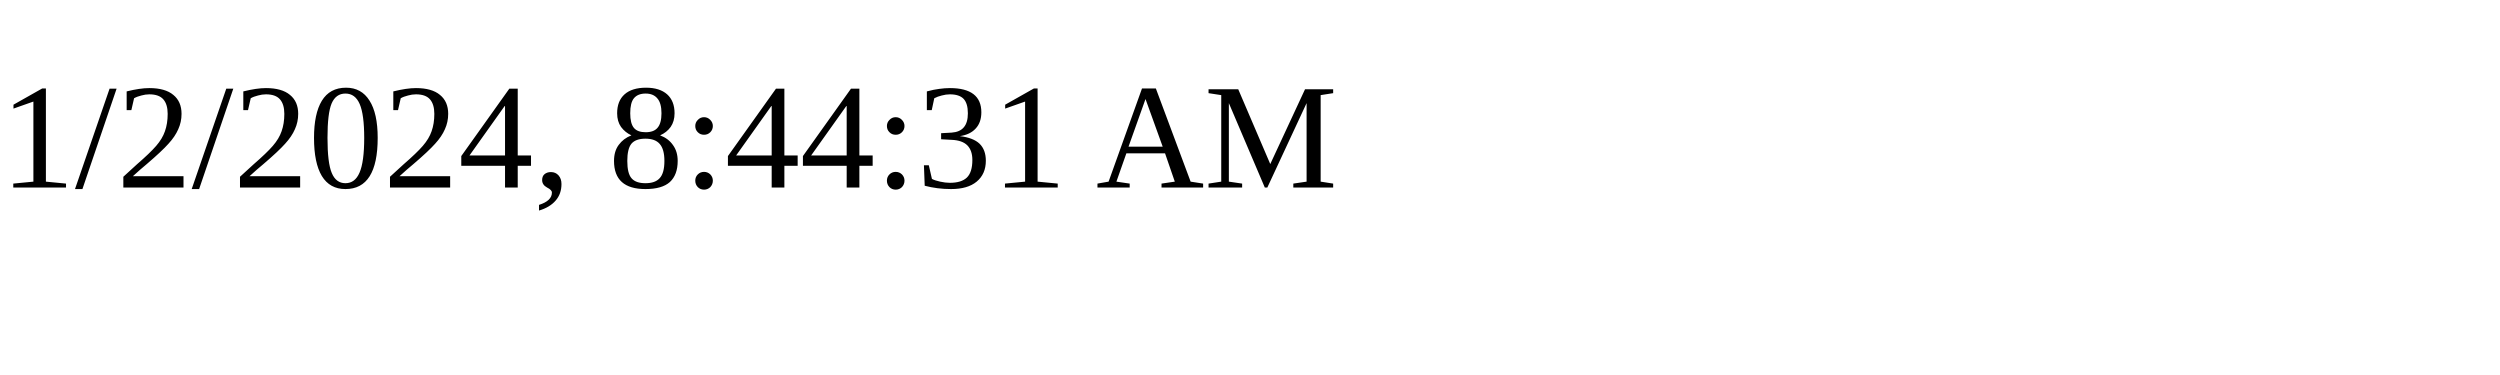
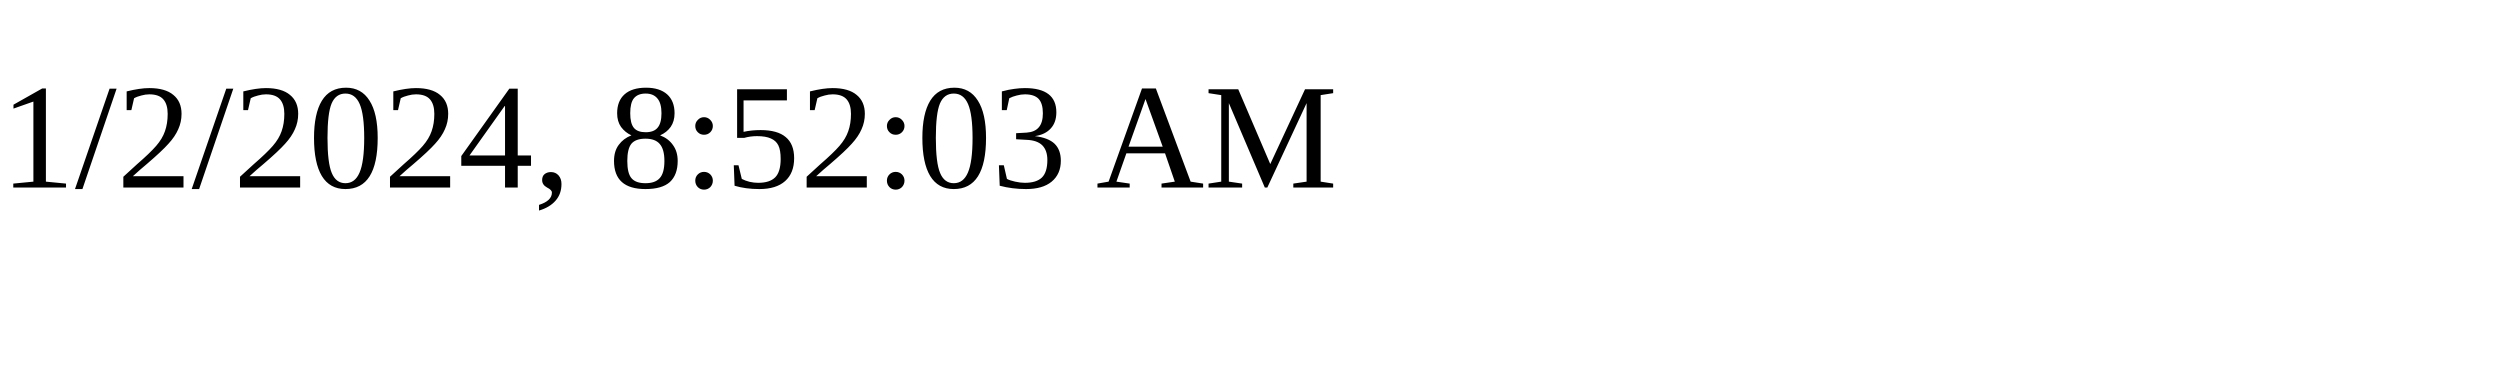
<svg xmlns="http://www.w3.org/2000/svg" height="30" width="200">
-   <text x="0" y="15">1/2/2024, 8:44:31 AM</text>
+   <text x="0" y="15">1/2/2024, 8:52:03 AM</text>
</svg>
